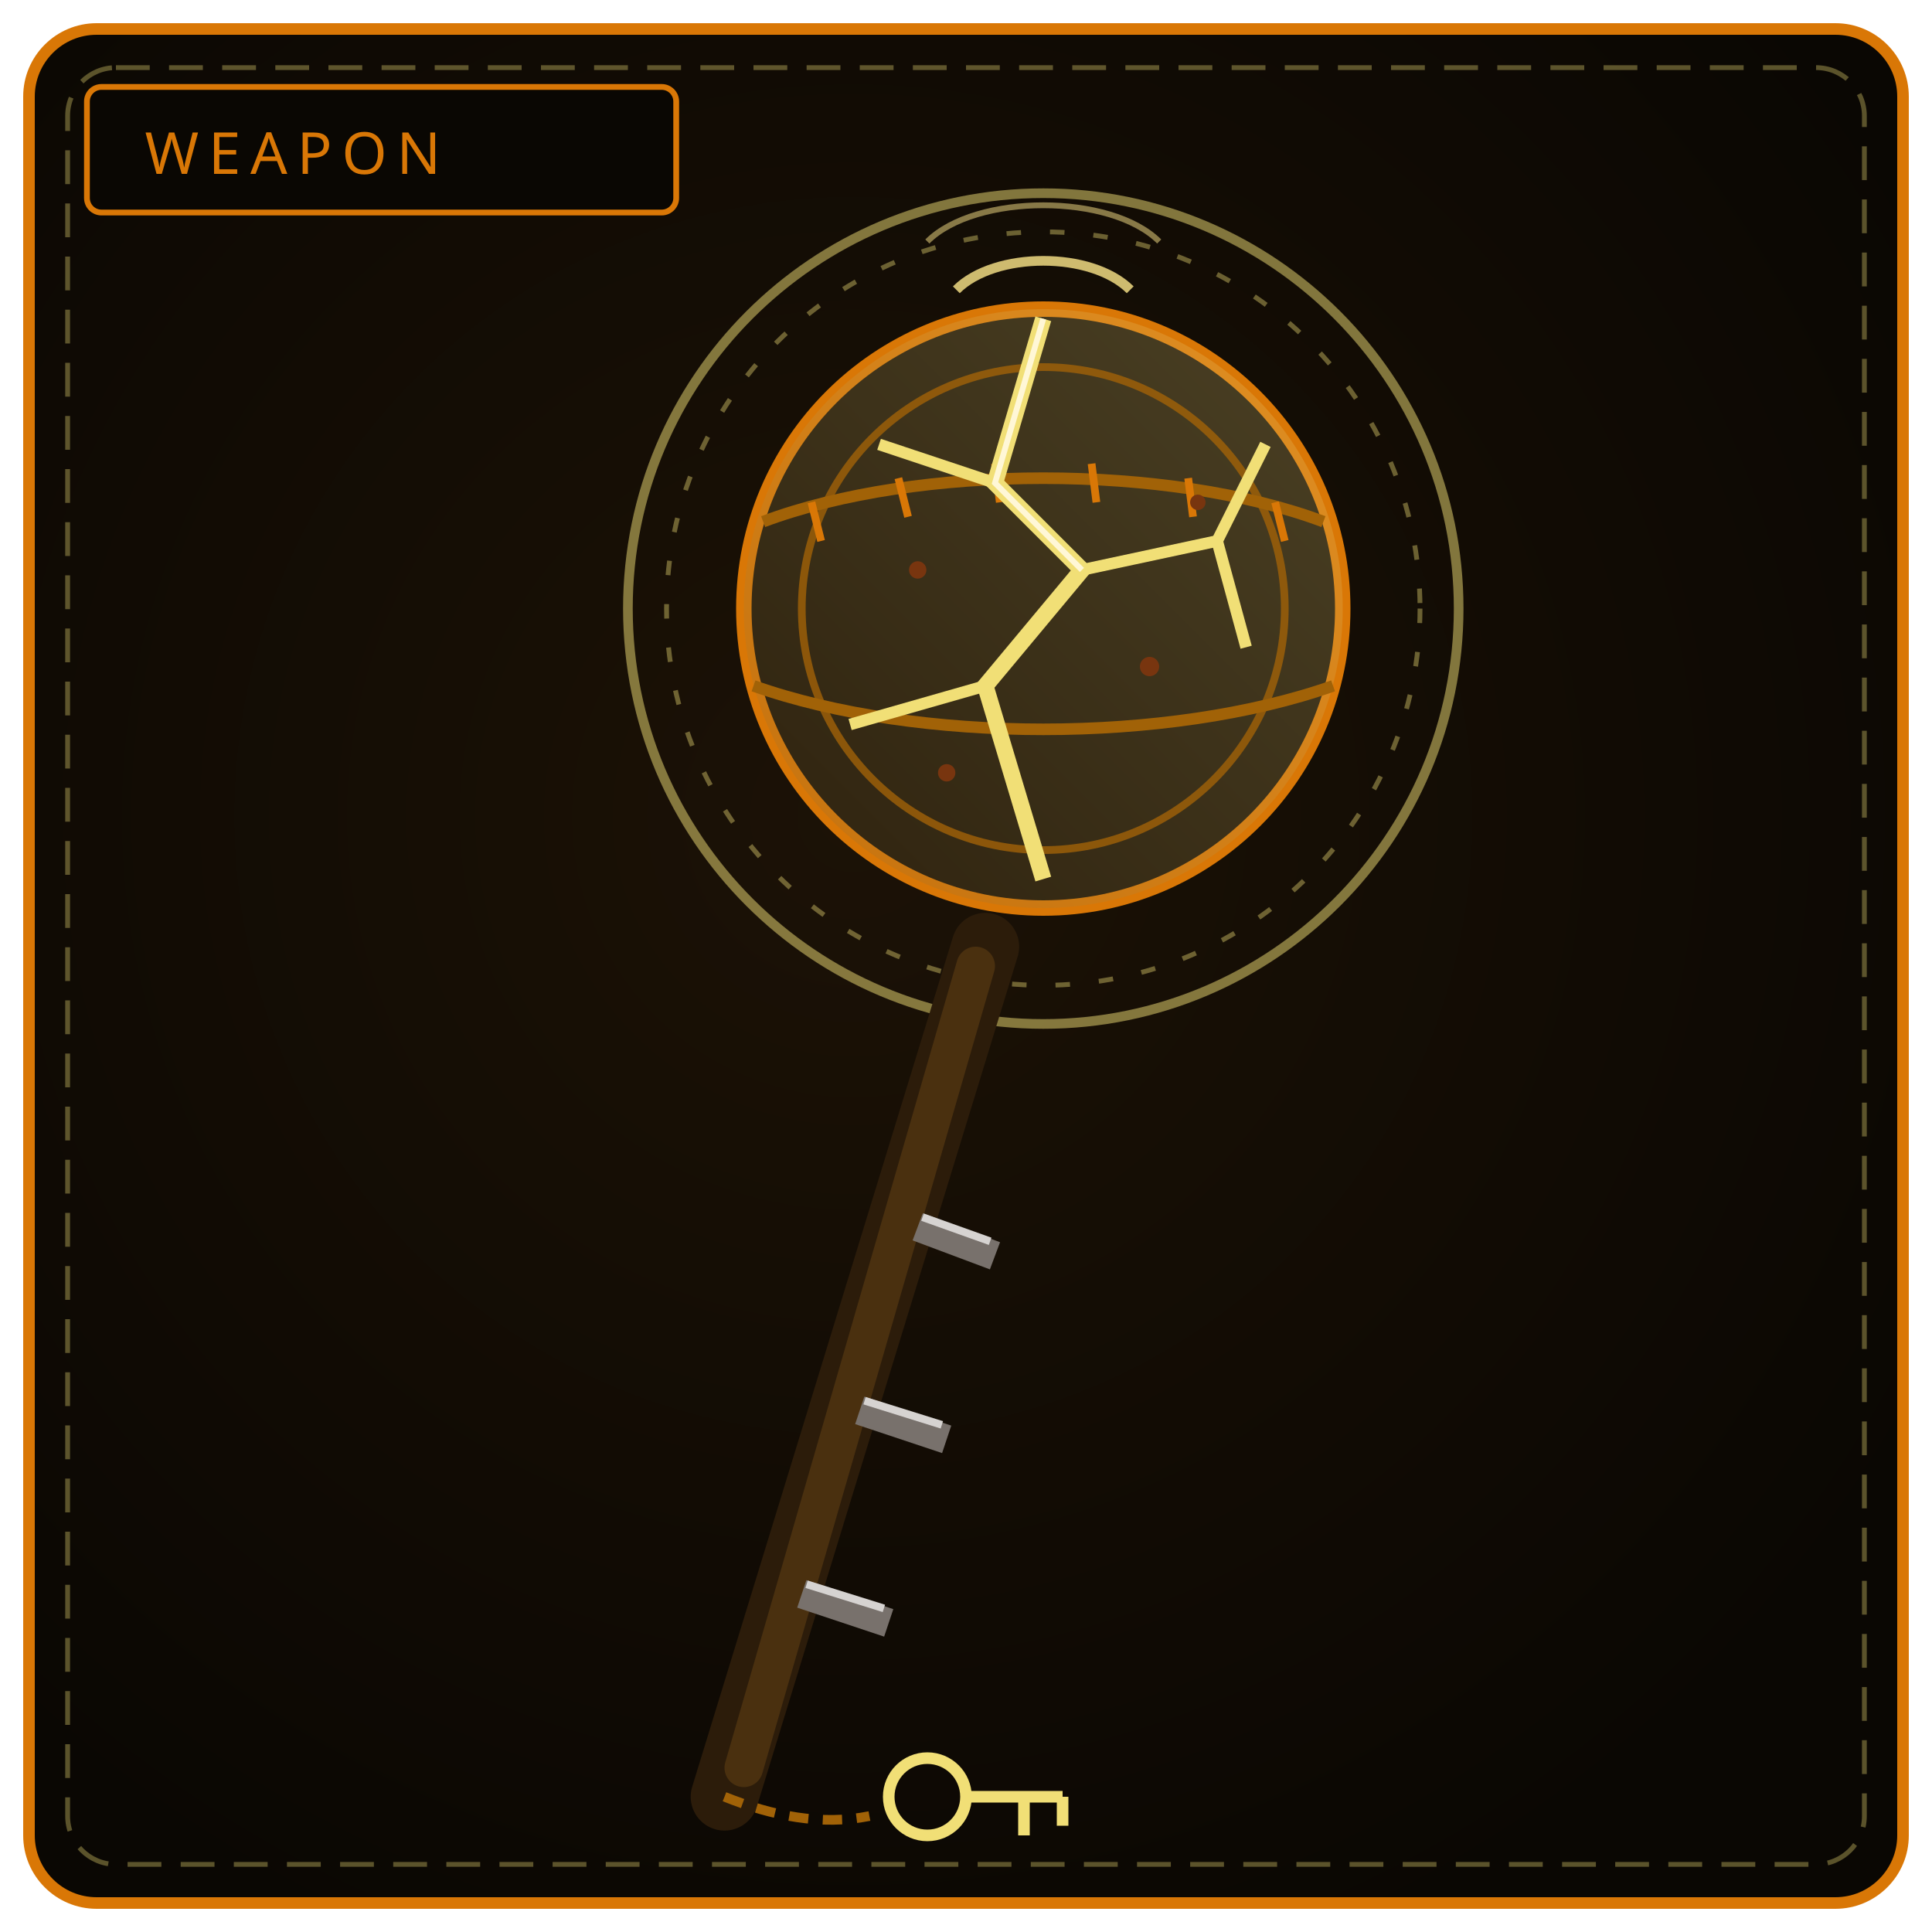
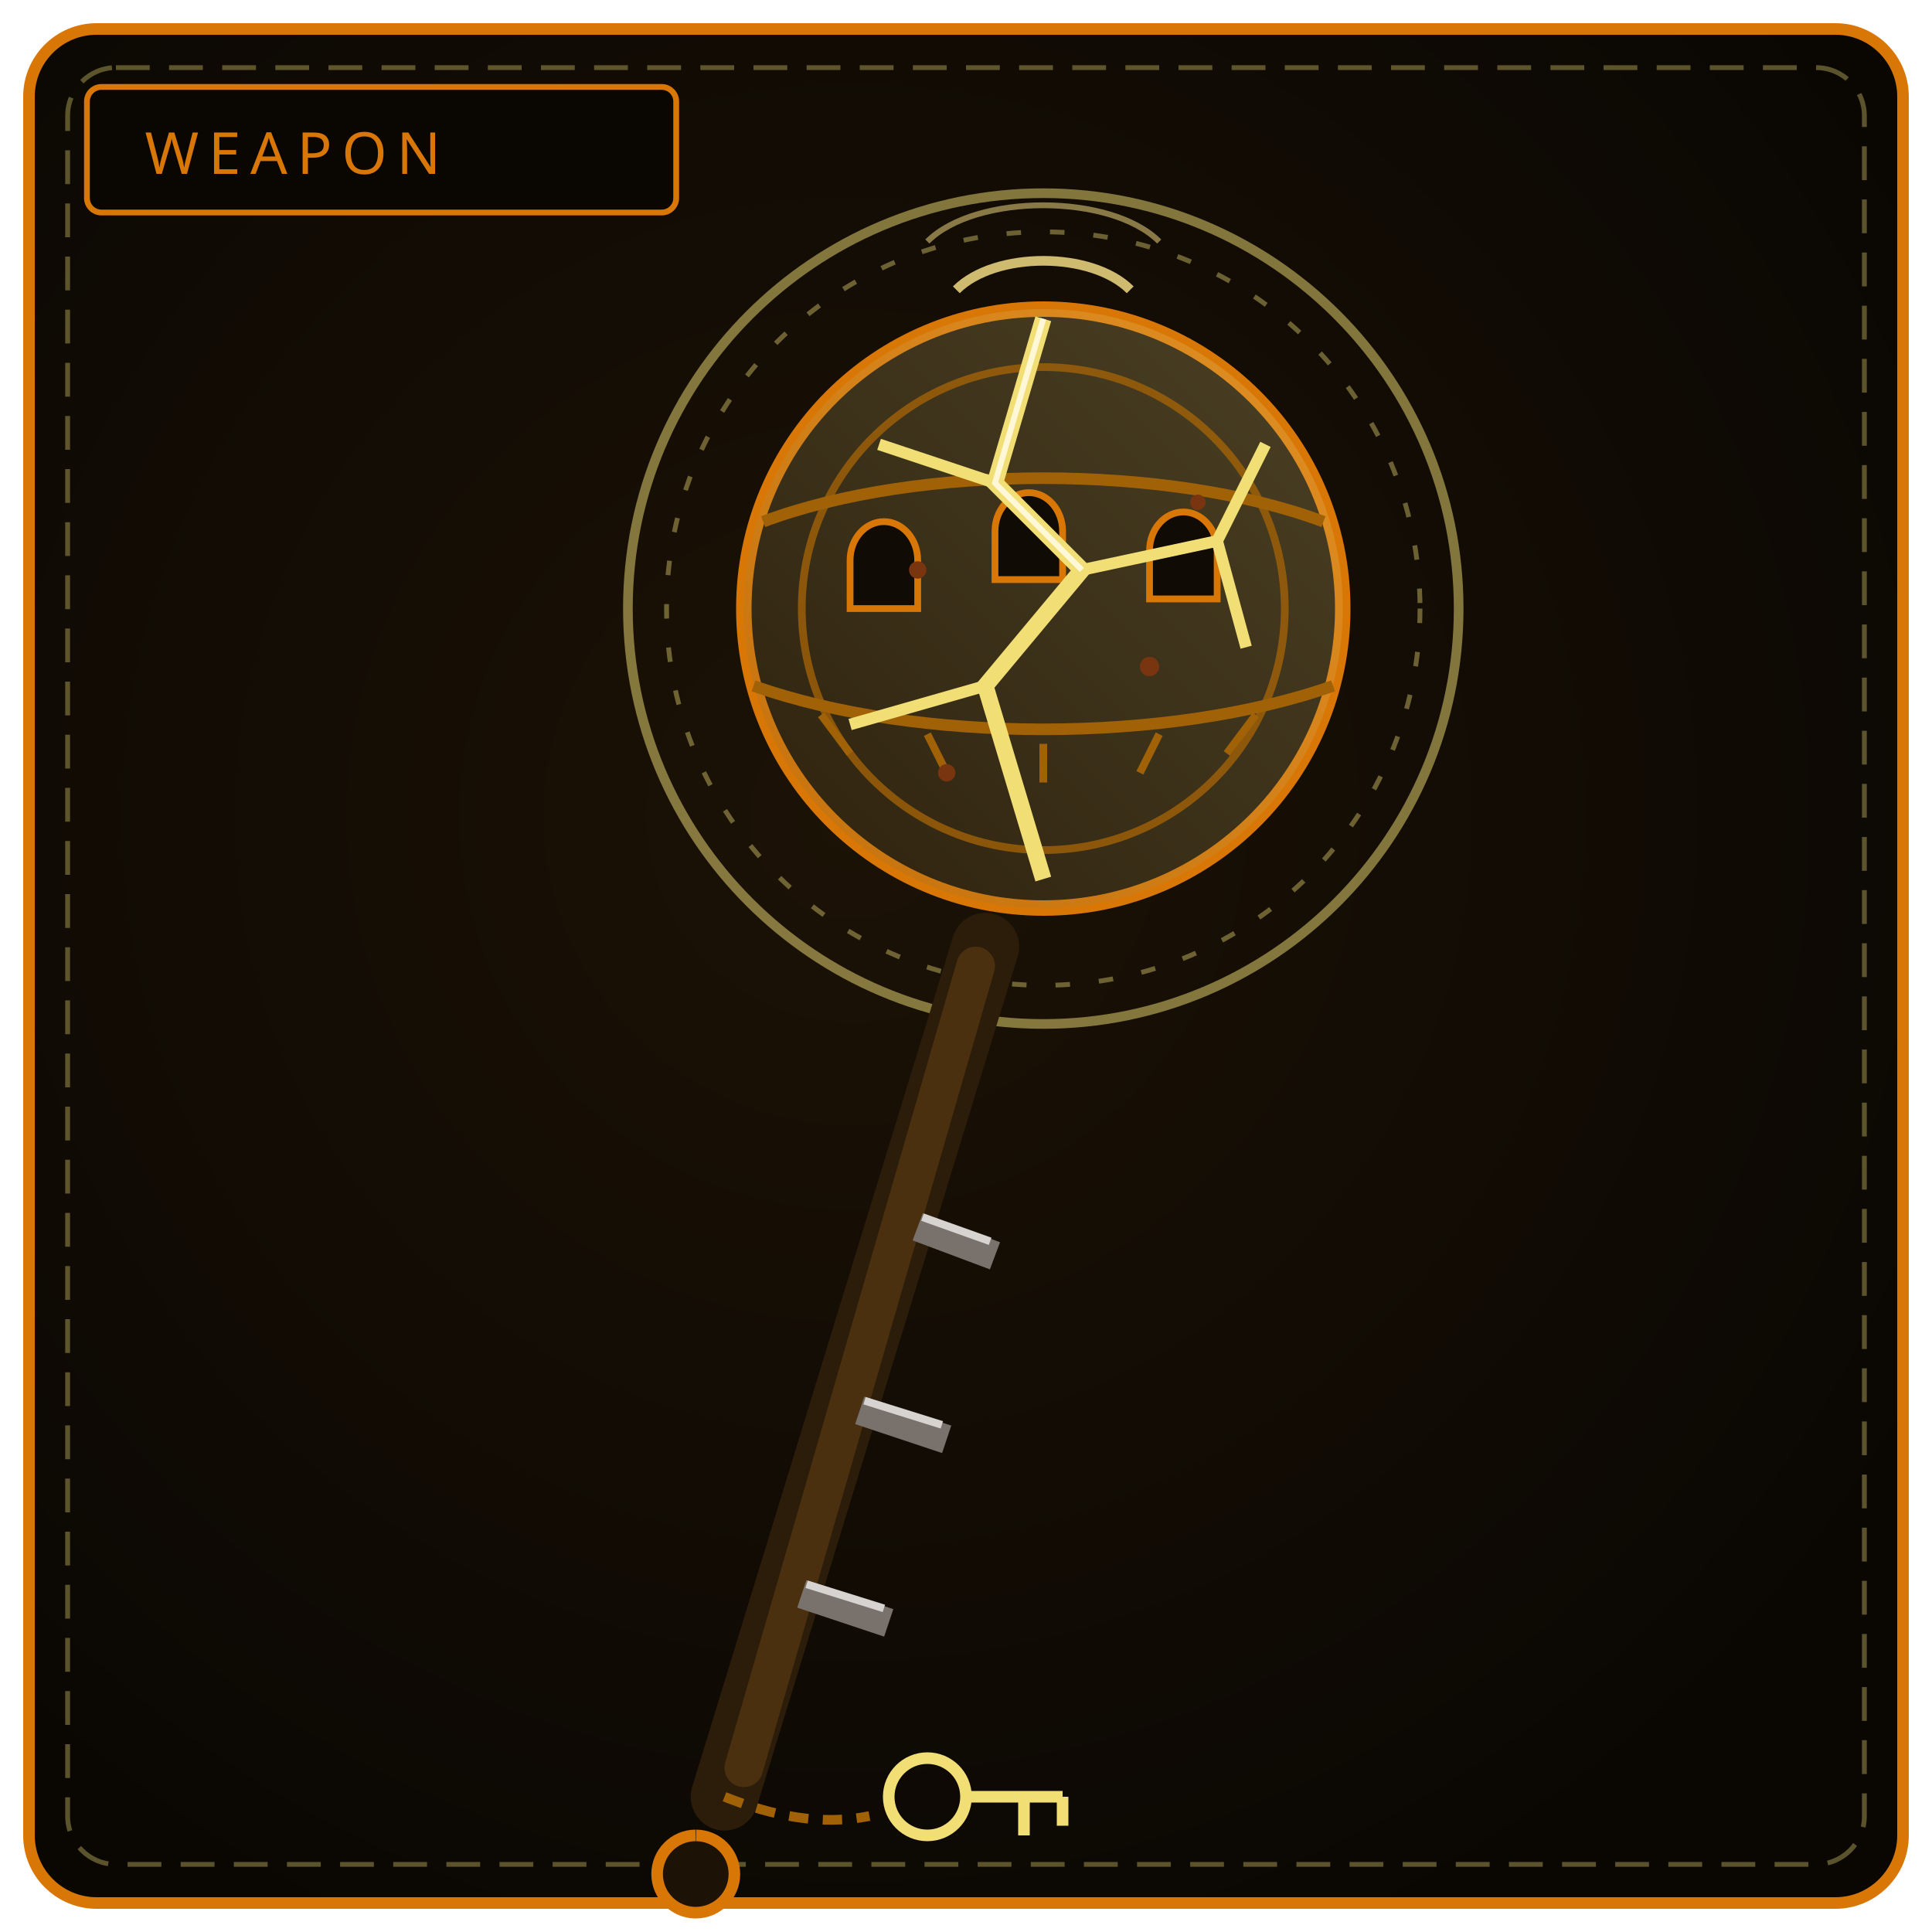
<svg xmlns="http://www.w3.org/2000/svg" viewBox="0 0 400 400" width="100%" height="100%" role="img" aria-label="THE SAINT'S MAUL">
  <defs>
    <radialGradient id="bw130" cx="44%" cy="42%" r="66%">
      <stop offset="0%" stop-color="#1c1206" />
      <stop offset="100%" stop-color="#0a0703" />
    </radialGradient>
    <linearGradient id="bl130" x1="0" y1="1" x2="1" y2="0">
      <stop offset="0" stop-color="#7c5b26" />
      <stop offset="1" stop-color="#fde68a" />
    </linearGradient>
  </defs>
  <rect x="6" y="6" width="388" height="388" rx="14" fill="url(#bw130)" stroke="#d97706" stroke-width="2.4" />
  <rect x="14" y="14" width="372" height="372" rx="10" fill="none" stroke="#f1df76" stroke-width="1" stroke-dasharray="7 4" opacity=".35" />
  <rect x="18" y="18" width="122" height="26" rx="3" fill="#0a0703" stroke="#d97706" stroke-width="1.2" />
  <text x="30" y="36" fill="#d97706" font-family="Impact, Arial Black, sans-serif" font-size="12" letter-spacing="2">WEAPON</text>
  <circle cx="216" cy="126" r="86" fill="none" stroke="#f1df76" stroke-width="2" opacity=".5" />
  <circle cx="216" cy="126" r="78" fill="none" stroke="#f1df76" stroke-width="1" stroke-dasharray="3 6" opacity=".4" />
  <path d="M150 372 L204 196" stroke="#2c1c0a" stroke-width="14" stroke-linecap="round" />
  <path d="M154 366 L202 200" stroke="#4a300f" stroke-width="8" stroke-linecap="round" />
  <path d="M166 330 L184 336 M178 292 L196 298 M190 254 L206 260" stroke="#78716c" stroke-width="6" />
  <path d="M167 328 L183 333 M179 290 L195 295 M191 252 L205 257" stroke="#d6d3d1" stroke-width="1.6" />
  <circle cx="216" cy="126" r="62" fill="#181208" stroke="#d97706" stroke-width="3.2" />
  <circle cx="216" cy="126" r="62" fill="url(#bl130)" opacity=".22" />
  <circle cx="216" cy="126" r="50" fill="none" stroke="#a16207" stroke-width="1.6" opacity=".8" />
  <path d="M158 108 C 190 96, 242 96, 274 108" fill="none" stroke="#a16207" stroke-width="2.4" />
  <path d="M156 142 C 190 154, 242 154, 276 142" fill="none" stroke="#a16207" stroke-width="2.4" />
-   <path d="M168 104 L170 112 M186 99 L188 107 M206 96 L207 104 M226 96 L227 104 M246 99 L247 107 M264 104 L266 112" stroke="#d97706" stroke-width="1.6" />
+   <path d="M176 116 a7 8 0 0 1 14 0 L190 126 L176 126 Z M206 110 a7 8 0 0 1 14 0 L220 120 L206 120 Z M238 114 a7 8 0 0 1 14 0 L252 124 L238 124 Z" fill="#100b04" stroke="#d97706" stroke-width="1.4" />
+   <path d="M170 148 L176 156 M192 152 L196 160 M216 154 L216 162 M240 152 L236 160 M260 148 L254 156" stroke="#a16207" stroke-width="1.6" />
  <path d="M216 66 L206 100 L224 118 L204 142 L216 182" fill="none" stroke="#f1df76" stroke-width="3.4" />
  <path d="M206 100 L182 92 M224 118 L252 112 L262 92 M204 142 L176 150 M252 112 L258 134" fill="none" stroke="#f1df76" stroke-width="2.4" />
  <path d="M216 66 L206 100 L224 118" fill="none" stroke="#fff7d6" stroke-width="1.2" />
  <circle cx="190" cy="118" r="1.8" fill="#78350f" />
  <circle cx="238" cy="138" r="2" fill="#78350f" />
  <circle cx="248" cy="104" r="1.6" fill="#78350f" />
  <circle cx="196" cy="160" r="1.8" fill="#78350f" />
  <path d="M198 60 C 206 52, 226 52, 234 60" fill="none" stroke="#fde68a" stroke-width="2" opacity=".8" />
  <path d="M192 50 C 202 40, 230 40, 240 50" fill="none" stroke="#fde68a" stroke-width="1.2" opacity=".5" />
  <path d="M150 372 C 160 376, 170 378, 180 376" fill="none" stroke="#a16207" stroke-width="2" stroke-dasharray="4 3" />
  <circle cx="192" cy="372" r="8" fill="none" stroke="#f1df76" stroke-width="2.4" />
  <path d="M200 372 L220 372 M212 372 L212 380 M220 372 L220 378" stroke="#f1df76" stroke-width="2.4" />
+   <path d="M144 380 a8 8 0 1 0 .1 0" fill="#1c1206" stroke="#d97706" stroke-width="2.4" />
</svg>
